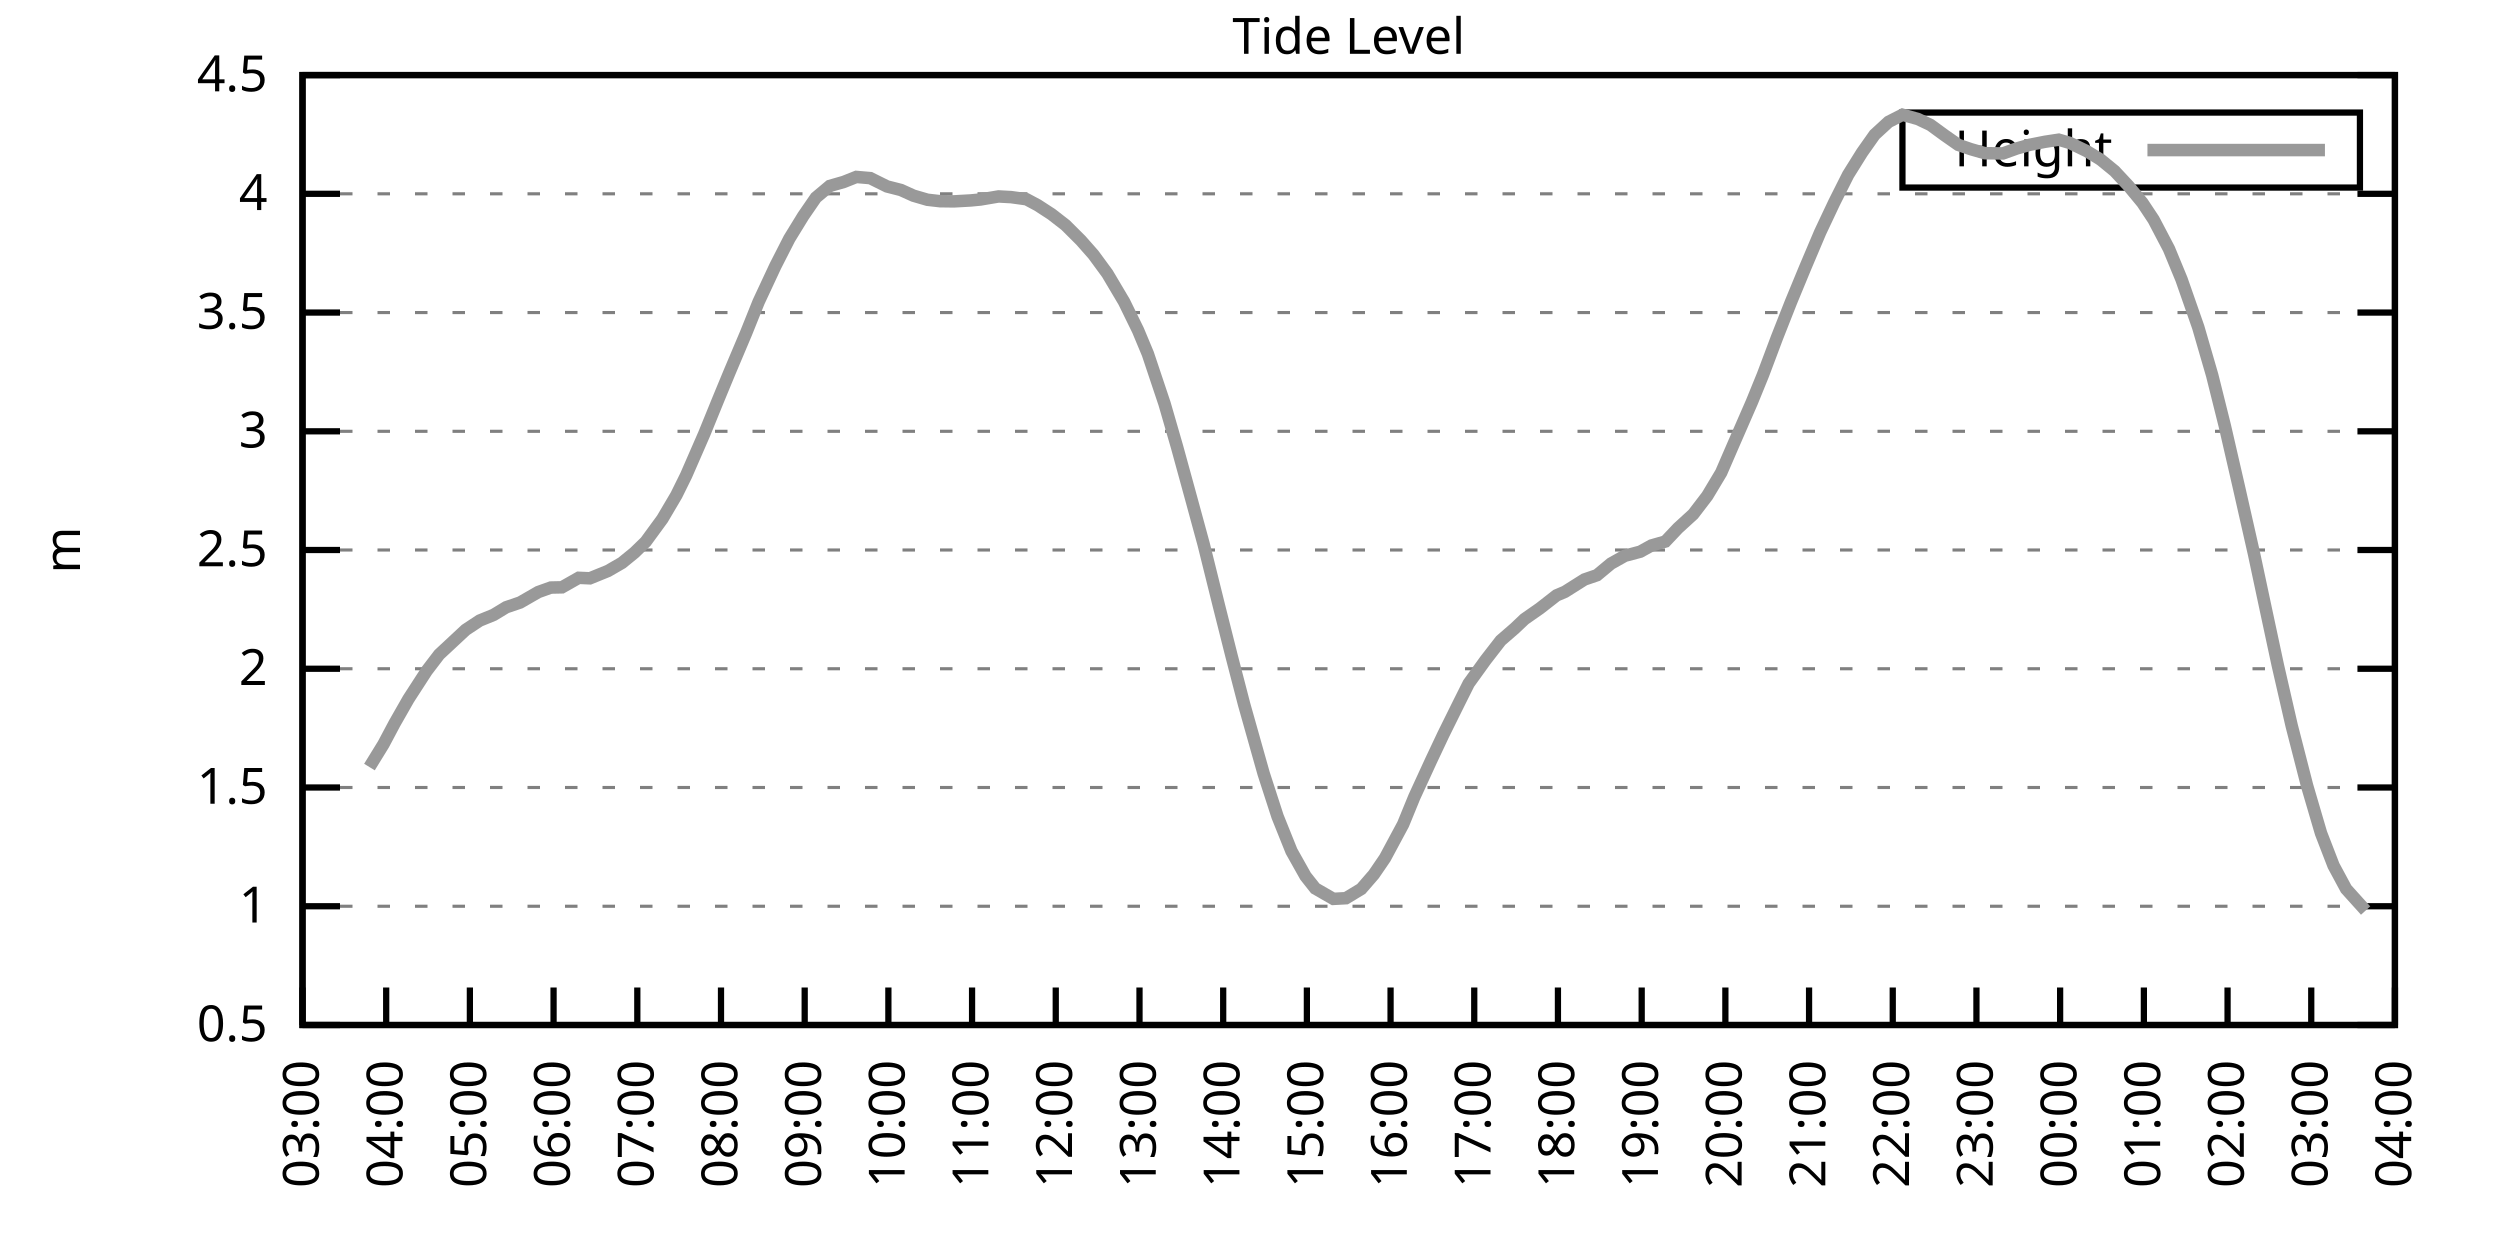
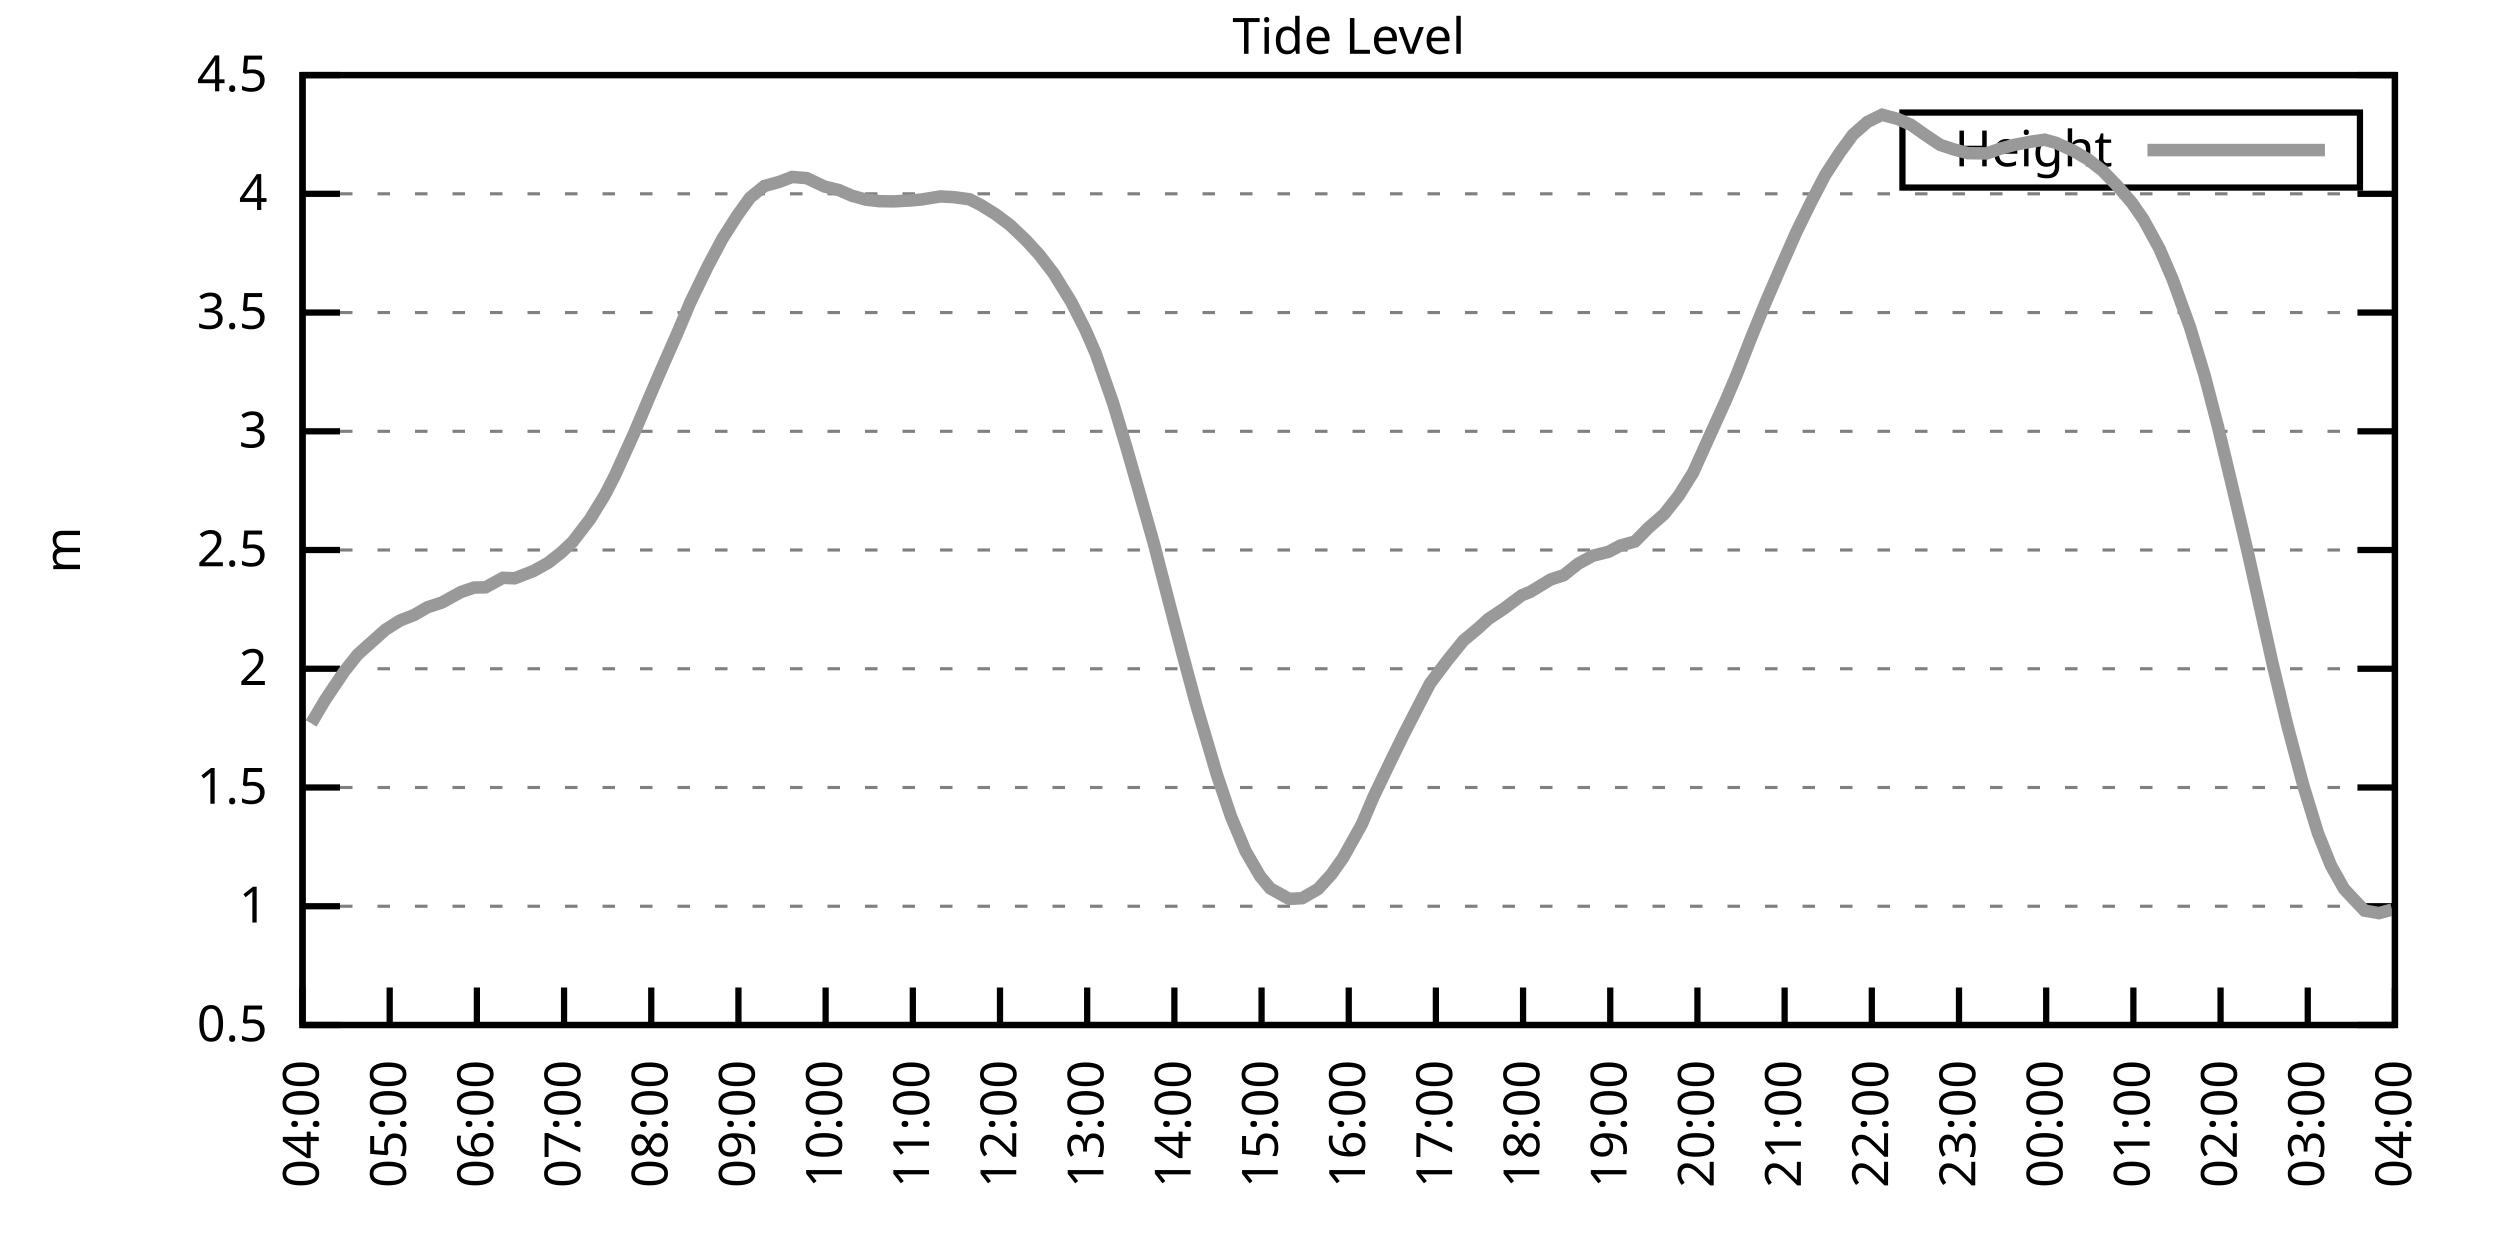
<svg xmlns="http://www.w3.org/2000/svg" xmlns:xlink="http://www.w3.org/1999/xlink" width="400" height="200" viewBox="0 0 400 200">
  <g id="gnuplot_canvas">
    <rect x="0" y="0" width="400" height="200" fill="none" />
    <defs>
      <circle id="gpDot" r="0.5" stroke-width="0.5" stroke="currentColor" />
      <path id="gpPt0" stroke-width="0.333" stroke="currentColor" d="M-1,0 h2 M0,-1 v2" />
      <path id="gpPt1" stroke-width="0.333" stroke="currentColor" d="M-1,-1 L1,1 M1,-1 L-1,1" />
      <path id="gpPt2" stroke-width="0.333" stroke="currentColor" d="M-1,0 L1,0 M0,-1 L0,1 M-1,-1 L1,1 M-1,1 L1,-1" />
      <rect id="gpPt3" stroke-width="0.333" stroke="currentColor" x="-1" y="-1" width="2" height="2" />
      <rect id="gpPt4" stroke-width="0.333" stroke="currentColor" fill="currentColor" x="-1" y="-1" width="2" height="2" />
      <circle id="gpPt5" stroke-width="0.333" stroke="currentColor" cx="0" cy="0" r="1" />
      <use xlink:href="#gpPt5" id="gpPt6" fill="currentColor" stroke="none" />
      <path id="gpPt7" stroke-width="0.333" stroke="currentColor" d="M0,-1.33 L-1.33,0.67 L1.33,0.67 z" />
      <use xlink:href="#gpPt7" id="gpPt8" fill="currentColor" stroke="none" />
      <use xlink:href="#gpPt7" id="gpPt9" stroke="currentColor" transform="rotate(180)" />
      <use xlink:href="#gpPt9" id="gpPt10" fill="currentColor" stroke="none" />
      <use xlink:href="#gpPt3" id="gpPt11" stroke="currentColor" transform="rotate(45)" />
      <use xlink:href="#gpPt11" id="gpPt12" fill="currentColor" stroke="none" />
      <path id="gpPt13" stroke-width="0.333" stroke="currentColor" d="M0,1.330 L1.265,0.411 L0.782,-1.067 L-0.782,-1.076 L-1.265,0.411 z" />
      <use xlink:href="#gpPt13" id="gpPt14" fill="currentColor" stroke="none" />
      <filter id="textbox" filterUnits="objectBoundingBox" x="0" y="0" height="1" width="1">
        <feFlood flood-color="white" flood-opacity="1" result="bgnd" />
        <feComposite in="SourceGraphic" in2="bgnd" operator="atop" />
      </filter>
      <filter id="greybox" filterUnits="objectBoundingBox" x="0" y="0" height="1" width="1">
        <feFlood flood-color="lightgrey" flood-opacity="1" result="grey" />
        <feComposite in="SourceGraphic" in2="grey" operator="atop" />
      </filter>
    </defs>
    <g fill="none" color="white" stroke="currentColor" stroke-width="1.00" stroke-linecap="butt" stroke-linejoin="miter">
</g>
    <g fill="none" color="black" stroke="currentColor" stroke-width="1.00" stroke-linecap="butt" stroke-linejoin="miter">
      <g stroke="none" shape-rendering="crispEdges">
        <polygon fill="rgb(255, 255, 255)" points="48.40,164.00 383.18,164.00 383.18,12.02 48.40,12.02 " />
      </g>
    </g>
    <g fill="none" color="black" stroke="currentColor" stroke-width="1.00" stroke-linecap="butt" stroke-linejoin="miter">
</g>
    <g fill="none" color="black" stroke="black" stroke-width="0.50" stroke-linecap="butt" stroke-linejoin="miter">
</g>
    <g fill="none" color="gray" stroke="currentColor" stroke-width="0.50" stroke-linecap="butt" stroke-linejoin="miter">
      <path stroke="gray" stroke-dasharray="2,4" class="gridline" d="M48.40,164.00 L383.19,164.00  " />
    </g>
    <g fill="none" color="gray" stroke="gray" stroke-width="1.00" stroke-linecap="butt" stroke-linejoin="miter">
</g>
    <g fill="none" color="black" stroke="currentColor" stroke-width="1.00" stroke-linecap="butt" stroke-linejoin="miter">
      <path stroke="black" d="M48.40,164.00 L54.40,164.00 M383.19,164.00 L377.19,164.00  " />
      <g transform="translate(42.80,166.60)" stroke="none" fill="black" font-family="Sans" font-size="8.00" text-anchor="end">
        <text>
          <tspan font-family="Sans"> 0.5</tspan>
        </text>
      </g>
    </g>
    <g fill="none" color="black" stroke="currentColor" stroke-width="1.00" stroke-linecap="butt" stroke-linejoin="miter">
</g>
    <g fill="none" color="black" stroke="black" stroke-width="0.50" stroke-linecap="butt" stroke-linejoin="miter">
</g>
    <g fill="none" color="gray" stroke="currentColor" stroke-width="0.50" stroke-linecap="butt" stroke-linejoin="miter">
      <path stroke="gray" stroke-dasharray="2,4" class="gridline" d="M48.40,145.00 L383.19,145.00  " />
    </g>
    <g fill="none" color="gray" stroke="gray" stroke-width="1.00" stroke-linecap="butt" stroke-linejoin="miter">
</g>
    <g fill="none" color="black" stroke="currentColor" stroke-width="1.00" stroke-linecap="butt" stroke-linejoin="miter">
      <path stroke="black" d="M48.40,145.00 L54.40,145.00 M383.19,145.00 L377.19,145.00  " />
      <g transform="translate(42.80,147.60)" stroke="none" fill="black" font-family="Sans" font-size="8.00" text-anchor="end">
        <text>
          <tspan font-family="Sans"> 1</tspan>
        </text>
      </g>
    </g>
    <g fill="none" color="black" stroke="currentColor" stroke-width="1.00" stroke-linecap="butt" stroke-linejoin="miter">
</g>
    <g fill="none" color="black" stroke="black" stroke-width="0.50" stroke-linecap="butt" stroke-linejoin="miter">
</g>
    <g fill="none" color="gray" stroke="currentColor" stroke-width="0.50" stroke-linecap="butt" stroke-linejoin="miter">
      <path stroke="gray" stroke-dasharray="2,4" class="gridline" d="M48.40,126.00 L383.19,126.00  " />
    </g>
    <g fill="none" color="gray" stroke="gray" stroke-width="1.00" stroke-linecap="butt" stroke-linejoin="miter">
</g>
    <g fill="none" color="black" stroke="currentColor" stroke-width="1.00" stroke-linecap="butt" stroke-linejoin="miter">
      <path stroke="black" d="M48.40,126.00 L54.40,126.00 M383.19,126.00 L377.19,126.00  " />
      <g transform="translate(42.80,128.60)" stroke="none" fill="black" font-family="Sans" font-size="8.00" text-anchor="end">
        <text>
          <tspan font-family="Sans"> 1.5</tspan>
        </text>
      </g>
    </g>
    <g fill="none" color="black" stroke="currentColor" stroke-width="1.00" stroke-linecap="butt" stroke-linejoin="miter">
</g>
    <g fill="none" color="black" stroke="black" stroke-width="0.50" stroke-linecap="butt" stroke-linejoin="miter">
</g>
    <g fill="none" color="gray" stroke="currentColor" stroke-width="0.50" stroke-linecap="butt" stroke-linejoin="miter">
      <path stroke="gray" stroke-dasharray="2,4" class="gridline" d="M48.40,107.00 L383.19,107.00  " />
    </g>
    <g fill="none" color="gray" stroke="gray" stroke-width="1.00" stroke-linecap="butt" stroke-linejoin="miter">
</g>
    <g fill="none" color="black" stroke="currentColor" stroke-width="1.00" stroke-linecap="butt" stroke-linejoin="miter">
      <path stroke="black" d="M48.40,107.00 L54.40,107.00 M383.19,107.00 L377.19,107.00  " />
      <g transform="translate(42.80,109.60)" stroke="none" fill="black" font-family="Sans" font-size="8.00" text-anchor="end">
        <text>
          <tspan font-family="Sans"> 2</tspan>
        </text>
      </g>
    </g>
    <g fill="none" color="black" stroke="currentColor" stroke-width="1.00" stroke-linecap="butt" stroke-linejoin="miter">
</g>
    <g fill="none" color="black" stroke="black" stroke-width="0.50" stroke-linecap="butt" stroke-linejoin="miter">
</g>
    <g fill="none" color="gray" stroke="currentColor" stroke-width="0.50" stroke-linecap="butt" stroke-linejoin="miter">
      <path stroke="gray" stroke-dasharray="2,4" class="gridline" d="M48.40,88.00 L383.19,88.00  " />
    </g>
    <g fill="none" color="gray" stroke="gray" stroke-width="1.00" stroke-linecap="butt" stroke-linejoin="miter">
</g>
    <g fill="none" color="black" stroke="currentColor" stroke-width="1.00" stroke-linecap="butt" stroke-linejoin="miter">
      <path stroke="black" d="M48.40,88.00 L54.40,88.00 M383.19,88.00 L377.19,88.00  " />
      <g transform="translate(42.80,90.60)" stroke="none" fill="black" font-family="Sans" font-size="8.00" text-anchor="end">
        <text>
          <tspan font-family="Sans"> 2.5</tspan>
        </text>
      </g>
    </g>
    <g fill="none" color="black" stroke="currentColor" stroke-width="1.00" stroke-linecap="butt" stroke-linejoin="miter">
</g>
    <g fill="none" color="black" stroke="black" stroke-width="0.50" stroke-linecap="butt" stroke-linejoin="miter">
</g>
    <g fill="none" color="gray" stroke="currentColor" stroke-width="0.50" stroke-linecap="butt" stroke-linejoin="miter">
      <path stroke="gray" stroke-dasharray="2,4" class="gridline" d="M48.40,69.01 L383.19,69.01  " />
    </g>
    <g fill="none" color="gray" stroke="gray" stroke-width="1.00" stroke-linecap="butt" stroke-linejoin="miter">
</g>
    <g fill="none" color="black" stroke="currentColor" stroke-width="1.00" stroke-linecap="butt" stroke-linejoin="miter">
      <path stroke="black" d="M48.40,69.01 L54.40,69.01 M383.19,69.01 L377.19,69.01  " />
      <g transform="translate(42.80,71.61)" stroke="none" fill="black" font-family="Sans" font-size="8.00" text-anchor="end">
        <text>
          <tspan font-family="Sans"> 3</tspan>
        </text>
      </g>
    </g>
    <g fill="none" color="black" stroke="currentColor" stroke-width="1.00" stroke-linecap="butt" stroke-linejoin="miter">
</g>
    <g fill="none" color="black" stroke="black" stroke-width="0.50" stroke-linecap="butt" stroke-linejoin="miter">
</g>
    <g fill="none" color="gray" stroke="currentColor" stroke-width="0.50" stroke-linecap="butt" stroke-linejoin="miter">
      <path stroke="gray" stroke-dasharray="2,4" class="gridline" d="M48.40,50.01 L383.19,50.01  " />
    </g>
    <g fill="none" color="gray" stroke="gray" stroke-width="1.00" stroke-linecap="butt" stroke-linejoin="miter">
</g>
    <g fill="none" color="black" stroke="currentColor" stroke-width="1.00" stroke-linecap="butt" stroke-linejoin="miter">
      <path stroke="black" d="M48.40,50.01 L54.40,50.01 M383.19,50.01 L377.19,50.01  " />
      <g transform="translate(42.80,52.61)" stroke="none" fill="black" font-family="Sans" font-size="8.00" text-anchor="end">
        <text>
          <tspan font-family="Sans"> 3.5</tspan>
        </text>
      </g>
    </g>
    <g fill="none" color="black" stroke="currentColor" stroke-width="1.00" stroke-linecap="butt" stroke-linejoin="miter">
</g>
    <g fill="none" color="black" stroke="black" stroke-width="0.50" stroke-linecap="butt" stroke-linejoin="miter">
</g>
    <g fill="none" color="gray" stroke="currentColor" stroke-width="0.50" stroke-linecap="butt" stroke-linejoin="miter">
      <path stroke="gray" stroke-dasharray="2,4" class="gridline" d="M48.40,31.01 L383.19,31.01  " />
    </g>
    <g fill="none" color="gray" stroke="gray" stroke-width="1.00" stroke-linecap="butt" stroke-linejoin="miter">
</g>
    <g fill="none" color="black" stroke="currentColor" stroke-width="1.00" stroke-linecap="butt" stroke-linejoin="miter">
      <path stroke="black" d="M48.40,31.01 L54.40,31.01 M383.19,31.01 L377.19,31.01  " />
      <g transform="translate(42.80,33.61)" stroke="none" fill="black" font-family="Sans" font-size="8.00" text-anchor="end">
        <text>
          <tspan font-family="Sans"> 4</tspan>
        </text>
      </g>
    </g>
    <g fill="none" color="black" stroke="currentColor" stroke-width="1.00" stroke-linecap="butt" stroke-linejoin="miter">
</g>
    <g fill="none" color="black" stroke="black" stroke-width="0.50" stroke-linecap="butt" stroke-linejoin="miter">
</g>
    <g fill="none" color="gray" stroke="currentColor" stroke-width="0.50" stroke-linecap="butt" stroke-linejoin="miter">
      <path stroke="gray" stroke-dasharray="2,4" class="gridline" d="M48.40,12.01 L383.19,12.01  " />
    </g>
    <g fill="none" color="gray" stroke="gray" stroke-width="1.00" stroke-linecap="butt" stroke-linejoin="miter">
</g>
    <g fill="none" color="black" stroke="currentColor" stroke-width="1.00" stroke-linecap="butt" stroke-linejoin="miter">
      <path stroke="black" d="M48.40,12.01 L54.40,12.01 M383.19,12.01 L377.19,12.01  " />
      <g transform="translate(42.80,14.61)" stroke="none" fill="black" font-family="Sans" font-size="8.00" text-anchor="end">
        <text>
          <tspan font-family="Sans"> 4.5</tspan>
        </text>
      </g>
    </g>
    <g fill="none" color="black" stroke="currentColor" stroke-width="1.00" stroke-linecap="butt" stroke-linejoin="miter">
      <path stroke="black" d="M48.40,164.00 L48.40,158.00  " />
      <g transform="translate(51.00,169.60) rotate(270.00)" stroke="none" fill="black" font-family="Sans" font-size="8.00" text-anchor="end">
        <text>
-           <tspan font-family="Sans">03:00</tspan>
-         </text>
-       </g>
-     </g>
-     <g fill="none" color="black" stroke="currentColor" stroke-width="1.00" stroke-linecap="butt" stroke-linejoin="miter">
-       <path stroke="black" d="M61.79,164.00 L61.79,158.00  " />
-       <g transform="translate(64.39,169.60) rotate(270.00)" stroke="none" fill="black" font-family="Sans" font-size="8.00" text-anchor="end">
-         <text>
          <tspan font-family="Sans">04:00</tspan>
        </text>
      </g>
    </g>
    <g fill="none" color="black" stroke="currentColor" stroke-width="1.00" stroke-linecap="butt" stroke-linejoin="miter">
-       <path stroke="black" d="M75.18,164.00 L75.18,158.00  " />
-       <g transform="translate(77.78,169.60) rotate(270.00)" stroke="none" fill="black" font-family="Sans" font-size="8.00" text-anchor="end">
+       <path stroke="black" d="M62.35,164.00 L62.35,158.00  " />
+       <g transform="translate(64.95,169.60) rotate(270.00)" stroke="none" fill="black" font-family="Sans" font-size="8.00" text-anchor="end">
        <text>
          <tspan font-family="Sans">05:00</tspan>
        </text>
      </g>
    </g>
    <g fill="none" color="black" stroke="currentColor" stroke-width="1.00" stroke-linecap="butt" stroke-linejoin="miter">
-       <path stroke="black" d="M88.57,164.00 L88.57,158.00  " />
-       <g transform="translate(91.17,169.60) rotate(270.00)" stroke="none" fill="black" font-family="Sans" font-size="8.00" text-anchor="end">
+       <path stroke="black" d="M76.30,164.00 L76.30,158.00  " />
+       <g transform="translate(78.90,169.60) rotate(270.00)" stroke="none" fill="black" font-family="Sans" font-size="8.00" text-anchor="end">
        <text>
          <tspan font-family="Sans">06:00</tspan>
        </text>
      </g>
    </g>
    <g fill="none" color="black" stroke="currentColor" stroke-width="1.00" stroke-linecap="butt" stroke-linejoin="miter">
-       <path stroke="black" d="M101.97,164.00 L101.97,158.00  " />
-       <g transform="translate(104.57,169.60) rotate(270.00)" stroke="none" fill="black" font-family="Sans" font-size="8.00" text-anchor="end">
+       <path stroke="black" d="M90.25,164.00 L90.25,158.00  " />
+       <g transform="translate(92.85,169.60) rotate(270.00)" stroke="none" fill="black" font-family="Sans" font-size="8.00" text-anchor="end">
        <text>
          <tspan font-family="Sans">07:00</tspan>
        </text>
      </g>
    </g>
    <g fill="none" color="black" stroke="currentColor" stroke-width="1.00" stroke-linecap="butt" stroke-linejoin="miter">
-       <path stroke="black" d="M115.36,164.00 L115.36,158.00  " />
-       <g transform="translate(117.96,169.60) rotate(270.00)" stroke="none" fill="black" font-family="Sans" font-size="8.00" text-anchor="end">
+       <path stroke="black" d="M104.20,164.00 L104.20,158.00  " />
+       <g transform="translate(106.80,169.60) rotate(270.00)" stroke="none" fill="black" font-family="Sans" font-size="8.00" text-anchor="end">
        <text>
          <tspan font-family="Sans">08:00</tspan>
        </text>
      </g>
    </g>
    <g fill="none" color="black" stroke="currentColor" stroke-width="1.00" stroke-linecap="butt" stroke-linejoin="miter">
-       <path stroke="black" d="M128.75,164.00 L128.75,158.00  " />
-       <g transform="translate(131.35,169.60) rotate(270.00)" stroke="none" fill="black" font-family="Sans" font-size="8.00" text-anchor="end">
+       <path stroke="black" d="M118.15,164.00 L118.15,158.00  " />
+       <g transform="translate(120.75,169.60) rotate(270.00)" stroke="none" fill="black" font-family="Sans" font-size="8.00" text-anchor="end">
        <text>
          <tspan font-family="Sans">09:00</tspan>
        </text>
      </g>
    </g>
    <g fill="none" color="black" stroke="currentColor" stroke-width="1.00" stroke-linecap="butt" stroke-linejoin="miter">
-       <path stroke="black" d="M142.14,164.00 L142.14,158.00  " />
-       <g transform="translate(144.74,169.60) rotate(270.00)" stroke="none" fill="black" font-family="Sans" font-size="8.00" text-anchor="end">
+       <path stroke="black" d="M132.10,164.00 L132.10,158.00  " />
+       <g transform="translate(134.70,169.60) rotate(270.00)" stroke="none" fill="black" font-family="Sans" font-size="8.00" text-anchor="end">
        <text>
          <tspan font-family="Sans">10:00</tspan>
        </text>
      </g>
    </g>
    <g fill="none" color="black" stroke="currentColor" stroke-width="1.00" stroke-linecap="butt" stroke-linejoin="miter">
-       <path stroke="black" d="M155.53,164.00 L155.53,158.00  " />
-       <g transform="translate(158.13,169.60) rotate(270.00)" stroke="none" fill="black" font-family="Sans" font-size="8.00" text-anchor="end">
+       <path stroke="black" d="M146.05,164.00 L146.05,158.00  " />
+       <g transform="translate(148.65,169.60) rotate(270.00)" stroke="none" fill="black" font-family="Sans" font-size="8.00" text-anchor="end">
        <text>
          <tspan font-family="Sans">11:00</tspan>
        </text>
      </g>
    </g>
    <g fill="none" color="black" stroke="currentColor" stroke-width="1.00" stroke-linecap="butt" stroke-linejoin="miter">
-       <path stroke="black" d="M168.92,164.00 L168.92,158.00  " />
-       <g transform="translate(171.52,169.60) rotate(270.00)" stroke="none" fill="black" font-family="Sans" font-size="8.00" text-anchor="end">
+       <path stroke="black" d="M160.00,164.00 L160.00,158.00  " />
+       <g transform="translate(162.60,169.60) rotate(270.00)" stroke="none" fill="black" font-family="Sans" font-size="8.00" text-anchor="end">
        <text>
          <tspan font-family="Sans">12:00</tspan>
        </text>
      </g>
    </g>
    <g fill="none" color="black" stroke="currentColor" stroke-width="1.00" stroke-linecap="butt" stroke-linejoin="miter">
-       <path stroke="black" d="M182.32,164.00 L182.32,158.00  " />
-       <g transform="translate(184.92,169.60) rotate(270.00)" stroke="none" fill="black" font-family="Sans" font-size="8.00" text-anchor="end">
+       <path stroke="black" d="M173.95,164.00 L173.95,158.00  " />
+       <g transform="translate(176.55,169.60) rotate(270.00)" stroke="none" fill="black" font-family="Sans" font-size="8.00" text-anchor="end">
        <text>
          <tspan font-family="Sans">13:00</tspan>
        </text>
      </g>
    </g>
    <g fill="none" color="black" stroke="currentColor" stroke-width="1.00" stroke-linecap="butt" stroke-linejoin="miter">
-       <path stroke="black" d="M195.71,164.00 L195.71,158.00  " />
-       <g transform="translate(198.31,169.60) rotate(270.00)" stroke="none" fill="black" font-family="Sans" font-size="8.00" text-anchor="end">
+       <path stroke="black" d="M187.90,164.00 L187.90,158.00  " />
+       <g transform="translate(190.50,169.60) rotate(270.00)" stroke="none" fill="black" font-family="Sans" font-size="8.00" text-anchor="end">
        <text>
          <tspan font-family="Sans">14:00</tspan>
        </text>
      </g>
    </g>
    <g fill="none" color="black" stroke="currentColor" stroke-width="1.00" stroke-linecap="butt" stroke-linejoin="miter">
-       <path stroke="black" d="M209.10,164.00 L209.10,158.00  " />
-       <g transform="translate(211.70,169.60) rotate(270.00)" stroke="none" fill="black" font-family="Sans" font-size="8.00" text-anchor="end">
+       <path stroke="black" d="M201.85,164.00 L201.85,158.00  " />
+       <g transform="translate(204.45,169.60) rotate(270.00)" stroke="none" fill="black" font-family="Sans" font-size="8.00" text-anchor="end">
        <text>
          <tspan font-family="Sans">15:00</tspan>
        </text>
      </g>
    </g>
    <g fill="none" color="black" stroke="currentColor" stroke-width="1.00" stroke-linecap="butt" stroke-linejoin="miter">
-       <path stroke="black" d="M222.49,164.00 L222.49,158.00  " />
-       <g transform="translate(225.09,169.60) rotate(270.00)" stroke="none" fill="black" font-family="Sans" font-size="8.00" text-anchor="end">
+       <path stroke="black" d="M215.80,164.00 L215.80,158.00  " />
+       <g transform="translate(218.40,169.60) rotate(270.00)" stroke="none" fill="black" font-family="Sans" font-size="8.00" text-anchor="end">
        <text>
          <tspan font-family="Sans">16:00</tspan>
        </text>
      </g>
    </g>
    <g fill="none" color="black" stroke="currentColor" stroke-width="1.00" stroke-linecap="butt" stroke-linejoin="miter">
-       <path stroke="black" d="M235.88,164.00 L235.88,158.00  " />
-       <g transform="translate(238.48,169.60) rotate(270.00)" stroke="none" fill="black" font-family="Sans" font-size="8.00" text-anchor="end">
+       <path stroke="black" d="M229.74,164.00 L229.74,158.00  " />
+       <g transform="translate(232.34,169.60) rotate(270.00)" stroke="none" fill="black" font-family="Sans" font-size="8.00" text-anchor="end">
        <text>
          <tspan font-family="Sans">17:00</tspan>
        </text>
      </g>
    </g>
    <g fill="none" color="black" stroke="currentColor" stroke-width="1.00" stroke-linecap="butt" stroke-linejoin="miter">
-       <path stroke="black" d="M249.27,164.00 L249.27,158.00  " />
-       <g transform="translate(251.87,169.60) rotate(270.00)" stroke="none" fill="black" font-family="Sans" font-size="8.00" text-anchor="end">
+       <path stroke="black" d="M243.69,164.00 L243.69,158.00  " />
+       <g transform="translate(246.29,169.60) rotate(270.00)" stroke="none" fill="black" font-family="Sans" font-size="8.00" text-anchor="end">
        <text>
          <tspan font-family="Sans">18:00</tspan>
        </text>
      </g>
    </g>
    <g fill="none" color="black" stroke="currentColor" stroke-width="1.00" stroke-linecap="butt" stroke-linejoin="miter">
-       <path stroke="black" d="M262.67,164.00 L262.67,158.00  " />
-       <g transform="translate(265.27,169.60) rotate(270.00)" stroke="none" fill="black" font-family="Sans" font-size="8.00" text-anchor="end">
+       <path stroke="black" d="M257.64,164.00 L257.64,158.00  " />
+       <g transform="translate(260.24,169.60) rotate(270.00)" stroke="none" fill="black" font-family="Sans" font-size="8.00" text-anchor="end">
        <text>
          <tspan font-family="Sans">19:00</tspan>
        </text>
      </g>
    </g>
    <g fill="none" color="black" stroke="currentColor" stroke-width="1.00" stroke-linecap="butt" stroke-linejoin="miter">
-       <path stroke="black" d="M276.06,164.00 L276.06,158.00  " />
-       <g transform="translate(278.66,169.60) rotate(270.00)" stroke="none" fill="black" font-family="Sans" font-size="8.00" text-anchor="end">
+       <path stroke="black" d="M271.59,164.00 L271.59,158.00  " />
+       <g transform="translate(274.19,169.60) rotate(270.00)" stroke="none" fill="black" font-family="Sans" font-size="8.00" text-anchor="end">
        <text>
          <tspan font-family="Sans">20:00</tspan>
        </text>
      </g>
    </g>
    <g fill="none" color="black" stroke="currentColor" stroke-width="1.00" stroke-linecap="butt" stroke-linejoin="miter">
-       <path stroke="black" d="M289.45,164.00 L289.45,158.00  " />
-       <g transform="translate(292.05,169.60) rotate(270.00)" stroke="none" fill="black" font-family="Sans" font-size="8.00" text-anchor="end">
+       <path stroke="black" d="M285.54,164.00 L285.54,158.00  " />
+       <g transform="translate(288.14,169.60) rotate(270.00)" stroke="none" fill="black" font-family="Sans" font-size="8.00" text-anchor="end">
        <text>
          <tspan font-family="Sans">21:00</tspan>
        </text>
      </g>
    </g>
    <g fill="none" color="black" stroke="currentColor" stroke-width="1.00" stroke-linecap="butt" stroke-linejoin="miter">
-       <path stroke="black" d="M302.84,164.00 L302.84,158.00  " />
-       <g transform="translate(305.44,169.60) rotate(270.00)" stroke="none" fill="black" font-family="Sans" font-size="8.00" text-anchor="end">
+       <path stroke="black" d="M299.49,164.00 L299.49,158.00  " />
+       <g transform="translate(302.09,169.60) rotate(270.00)" stroke="none" fill="black" font-family="Sans" font-size="8.00" text-anchor="end">
        <text>
          <tspan font-family="Sans">22:00</tspan>
        </text>
      </g>
    </g>
    <g fill="none" color="black" stroke="currentColor" stroke-width="1.00" stroke-linecap="butt" stroke-linejoin="miter">
-       <path stroke="black" d="M316.23,164.00 L316.23,158.00  " />
-       <g transform="translate(318.83,169.60) rotate(270.00)" stroke="none" fill="black" font-family="Sans" font-size="8.00" text-anchor="end">
+       <path stroke="black" d="M313.44,164.00 L313.44,158.00  " />
+       <g transform="translate(316.04,169.60) rotate(270.00)" stroke="none" fill="black" font-family="Sans" font-size="8.00" text-anchor="end">
        <text>
          <tspan font-family="Sans">23:00</tspan>
        </text>
      </g>
    </g>
    <g fill="none" color="black" stroke="currentColor" stroke-width="1.00" stroke-linecap="butt" stroke-linejoin="miter">
-       <path stroke="black" d="M329.62,164.00 L329.62,158.00  " />
-       <g transform="translate(332.22,169.60) rotate(270.00)" stroke="none" fill="black" font-family="Sans" font-size="8.00" text-anchor="end">
+       <path stroke="black" d="M327.39,164.00 L327.39,158.00  " />
+       <g transform="translate(329.99,169.60) rotate(270.00)" stroke="none" fill="black" font-family="Sans" font-size="8.00" text-anchor="end">
        <text>
          <tspan font-family="Sans">00:00</tspan>
        </text>
      </g>
    </g>
    <g fill="none" color="black" stroke="currentColor" stroke-width="1.00" stroke-linecap="butt" stroke-linejoin="miter">
-       <path stroke="black" d="M343.02,164.00 L343.02,158.00  " />
-       <g transform="translate(345.62,169.60) rotate(270.00)" stroke="none" fill="black" font-family="Sans" font-size="8.00" text-anchor="end">
+       <path stroke="black" d="M341.34,164.00 L341.34,158.00  " />
+       <g transform="translate(343.94,169.60) rotate(270.00)" stroke="none" fill="black" font-family="Sans" font-size="8.00" text-anchor="end">
        <text>
          <tspan font-family="Sans">01:00</tspan>
        </text>
      </g>
    </g>
    <g fill="none" color="black" stroke="currentColor" stroke-width="1.00" stroke-linecap="butt" stroke-linejoin="miter">
-       <path stroke="black" d="M356.41,164.00 L356.41,158.00  " />
-       <g transform="translate(359.01,169.60) rotate(270.00)" stroke="none" fill="black" font-family="Sans" font-size="8.00" text-anchor="end">
+       <path stroke="black" d="M355.29,164.00 L355.29,158.00  " />
+       <g transform="translate(357.89,169.60) rotate(270.00)" stroke="none" fill="black" font-family="Sans" font-size="8.00" text-anchor="end">
        <text>
          <tspan font-family="Sans">02:00</tspan>
        </text>
      </g>
    </g>
    <g fill="none" color="black" stroke="currentColor" stroke-width="1.00" stroke-linecap="butt" stroke-linejoin="miter">
-       <path stroke="black" d="M369.80,164.00 L369.80,158.00  " />
-       <g transform="translate(372.40,169.60) rotate(270.00)" stroke="none" fill="black" font-family="Sans" font-size="8.00" text-anchor="end">
+       <path stroke="black" d="M369.24,164.00 L369.24,158.00  " />
+       <g transform="translate(371.84,169.60) rotate(270.00)" stroke="none" fill="black" font-family="Sans" font-size="8.00" text-anchor="end">
        <text>
          <tspan font-family="Sans">03:00</tspan>
        </text>
      </g>
    </g>
    <g fill="none" color="black" stroke="currentColor" stroke-width="1.00" stroke-linecap="butt" stroke-linejoin="miter">
      <path stroke="black" d="M383.19,164.00 L383.19,158.00  " />
      <g transform="translate(385.79,169.60) rotate(270.00)" stroke="none" fill="black" font-family="Sans" font-size="8.00" text-anchor="end">
        <text>
          <tspan font-family="Sans">04:00</tspan>
        </text>
      </g>
    </g>
    <g fill="none" color="black" stroke="currentColor" stroke-width="1.00" stroke-linecap="butt" stroke-linejoin="miter">
</g>
    <g fill="none" color="black" stroke="currentColor" stroke-width="1.00" stroke-linecap="butt" stroke-linejoin="miter">
      <path stroke="black" d="M48.40,12.01 L48.40,164.00 L383.19,164.00 L383.19,12.01 L48.40,12.01 Z  " />
    </g>
    <g fill="none" color="black" stroke="currentColor" stroke-width="1.00" stroke-linecap="butt" stroke-linejoin="miter">
</g>
    <g fill="none" color="black" stroke="currentColor" stroke-width="1.00" stroke-linecap="butt" stroke-linejoin="miter">
      <path stroke="black" d="M304.39,30.01 L304.39,18.01 L377.59,18.01 L377.59,30.01 L304.39,30.01 Z  " />
    </g>
    <g id="Tide_level_plot_1">
      <g fill="none" color="white" stroke="black" stroke-width="2.00" stroke-linecap="butt" stroke-linejoin="miter">
</g>
      <g fill="none" color="black" stroke="currentColor" stroke-width="2.00" stroke-linecap="butt" stroke-linejoin="miter">
        <g transform="translate(337.99,26.61)" stroke="none" fill="black" font-family="Sans" font-size="8.00" text-anchor="end">
          <text>
            <tspan font-family="Sans">Height</tspan>
          </text>
        </g>
      </g>
      <g fill="none" color="black" stroke="currentColor" stroke-width="2.00" stroke-linecap="butt" stroke-linejoin="miter">
-         <path stroke="rgb(153, 153, 153)" d="M343.59,24.01 L371.99,24.01 M59.11,122.73 L61.35,119.09 L63.13,115.74 L65.36,111.83 L68.26,107.35 L70.27,104.72   L74.51,100.77 L76.75,99.29 L78.98,98.38 L80.99,97.16 L83.22,96.40 L86.12,94.73 L88.13,94.01 L89.91,93.97   L92.59,92.45 L94.38,92.53 L97.28,91.35 L99.51,90.06 L101.52,88.42 L103.31,86.68 L105.98,83.03 L108.22,79.23   L109.78,76.07 L112.68,69.42 L114.91,63.95 L116.70,59.62 L119.38,53.28 L121.38,48.30 L124.06,42.56 L126.29,38.19   L128.53,34.54 L130.54,31.62 L132.77,29.75 L135.00,29.11 L137.01,28.31 L139.24,28.50 L141.92,29.83 L144.15,30.40   L146.16,31.31 L148.39,31.96 L150.40,32.19 L152.63,32.22 L155.31,32.07 L156.87,31.92 L159.77,31.43 L161.78,31.54   L164.24,31.88 L166.02,32.83 L168.25,34.28 L170.49,36.02 L172.94,38.46 L174.95,40.74 L177.18,43.78 L179.86,48.30   L182.09,52.86 L183.66,56.62 L186.33,64.60 L188.34,71.55 L190.57,79.68 L192.58,87.06 L195.04,96.97 L197.05,104.95   L199.06,112.70 L202.18,123.76 L204.41,130.64 L206.64,136.19 L208.88,140.18 L210.44,142.15 L213.34,143.82 L215.35,143.71   L217.80,142.23 L219.81,139.91 L221.60,137.29 L224.50,131.89 L226.29,127.52 L228.96,121.71 L230.97,117.45 L233.43,112.48   L234.99,109.36 L237.67,105.64 L240.12,102.48 L242.36,100.54 L243.92,99.06 L246.37,97.35 L249.05,95.26 L250.39,94.69   L253.51,92.72 L255.52,92.03 L257.76,90.17 L259.99,88.92 L262.44,88.27 L264.23,87.28 L266.46,86.64 L268.47,84.51   L270.92,82.27 L273.16,79.34 L275.39,75.62 L277.40,70.98 L280.30,64.33 L282.08,59.96 L284.32,54.00 L286.55,48.34   L288.78,42.94 L291.23,37.16 L293.47,32.41 L295.70,27.97 L297.93,24.40 L299.94,21.55 L302.17,19.50 L304.40,18.36   L306.86,19.04 L308.87,19.99 L311.10,21.62 L313.33,23.18 L315.34,23.87 L317.57,24.51 L320.47,24.55 L322.70,23.75   L324.71,23.18 L327.17,22.69 L329.40,22.35 L331.19,22.88 L333.86,24.17 L336.10,25.54 L338.33,27.36 L340.56,29.75   L342.79,32.45 L344.58,35.15 L347.03,39.82 L349.04,44.69 L351.72,52.36 L353.95,60.04 L355.96,68.09 L358.19,77.78   L360.65,88.65 L362.43,97.01 L364.44,106.40 L366.67,116.12 L369.13,125.70 L371.36,133.30 L373.37,138.50 L375.38,142.23   L378.50,145.69  " />
+         <path stroke="rgb(153, 153, 153)" d="M343.59,24.01 L371.99,24.01 M49.79,115.74 L52.12,111.83 L55.14,107.35 L57.23,104.72 L61.65,100.77 L63.98,99.29   L66.30,98.38 L68.39,97.16 L70.72,96.40 L73.74,94.73 L75.83,94.01 L77.69,93.97 L80.48,92.45 L82.34,92.53   L85.37,91.35 L87.69,90.06 L89.78,88.42 L91.64,86.68 L94.43,83.03 L96.76,79.23 L98.39,76.07 L101.41,69.42   L103.73,63.95 L105.59,59.62 L108.38,53.28 L110.48,48.30 L113.27,42.56 L115.59,38.19 L117.92,34.54 L120.01,31.62   L122.33,29.75 L124.66,29.11 L126.75,28.31 L129.08,28.50 L131.87,29.83 L134.19,30.40 L136.28,31.31 L138.61,31.96   L140.70,32.19 L143.02,32.22 L145.81,32.07 L147.44,31.92 L150.46,31.43 L152.56,31.54 L155.11,31.88 L156.97,32.83   L159.30,34.28 L161.62,36.02 L164.18,38.46 L166.27,40.74 L168.60,43.78 L171.39,48.30 L173.71,52.86 L175.34,56.62   L178.13,64.60 L180.22,71.55 L182.55,79.68 L184.64,87.06 L187.20,96.97 L189.29,104.95 L191.38,112.70 L194.64,123.76   L196.96,130.64 L199.29,136.19 L201.61,140.18 L203.24,142.15 L206.26,143.82 L208.36,143.71 L210.91,142.23 L213.01,139.91   L214.87,137.29 L217.89,131.89 L219.75,127.52 L222.54,121.71 L224.63,117.45 L227.19,112.48 L228.81,109.36 L231.60,105.64   L234.16,102.48 L236.49,100.54 L238.11,99.06 L240.67,97.35 L243.46,95.26 L244.86,94.69 L248.11,92.72 L250.20,92.03   L252.53,90.17 L254.85,88.92 L257.41,88.27 L259.27,87.28 L261.60,86.64 L263.69,84.51 L266.25,82.27 L268.57,79.34   L270.90,75.62 L272.99,70.98 L276.01,64.33 L277.87,59.96 L280.20,54.00 L282.52,48.34 L284.85,42.94 L287.40,37.16   L289.73,32.41 L292.05,27.97 L294.38,24.40 L296.47,21.55 L298.80,19.50 L301.12,18.36 L303.68,19.04 L305.77,19.99   L308.09,21.62 L310.42,23.18 L312.51,23.87 L314.84,24.51 L317.86,24.55 L320.18,23.75 L322.28,23.18 L324.83,22.69   L327.16,22.35 L329.02,22.88 L331.81,24.17 L334.13,25.54 L336.46,27.36 L338.78,29.75 L341.11,32.45 L342.97,35.15   L345.53,39.82 L347.62,44.69 L350.41,52.36 L352.73,60.04 L354.83,68.09 L357.15,77.78 L359.71,88.65 L361.57,97.01   L363.66,106.40 L365.99,116.12 L368.54,125.70 L370.87,133.30 L372.96,138.50 L375.05,142.23 L378.31,145.69 L380.63,146.10   L382.73,145.53  " />
      </g>
    </g>
    <g fill="none" color="black" stroke="currentColor" stroke-width="2.00" stroke-linecap="butt" stroke-linejoin="miter">
</g>
    <g fill="none" color="black" stroke="black" stroke-width="1.00" stroke-linecap="butt" stroke-linejoin="miter">
</g>
    <g fill="none" color="black" stroke="currentColor" stroke-width="1.00" stroke-linecap="butt" stroke-linejoin="miter">
      <path stroke="black" d="M48.40,12.01 L48.40,164.00 L383.19,164.00 L383.19,12.01 L48.40,12.01 Z  " />
      <g transform="translate(12.80,88.01) rotate(270.00)" stroke="none" fill="black" font-family="Sans" font-size="8.00" text-anchor="middle">
        <text>
          <tspan font-family="Sans">m</tspan>
        </text>
      </g>
    </g>
    <g fill="none" color="black" stroke="currentColor" stroke-width="1.00" stroke-linecap="butt" stroke-linejoin="miter">
</g>
    <g fill="none" color="black" stroke="currentColor" stroke-width="1.00" stroke-linecap="butt" stroke-linejoin="miter">
      <g transform="translate(215.79,8.61)" stroke="none" fill="black" font-family="Sans" font-size="8.00" text-anchor="middle">
        <text>
          <tspan font-family="Sans">Tide Level</tspan>
        </text>
      </g>
    </g>
    <g fill="none" color="black" stroke="currentColor" stroke-width="1.00" stroke-linecap="butt" stroke-linejoin="miter">
</g>
  </g>
</svg>
